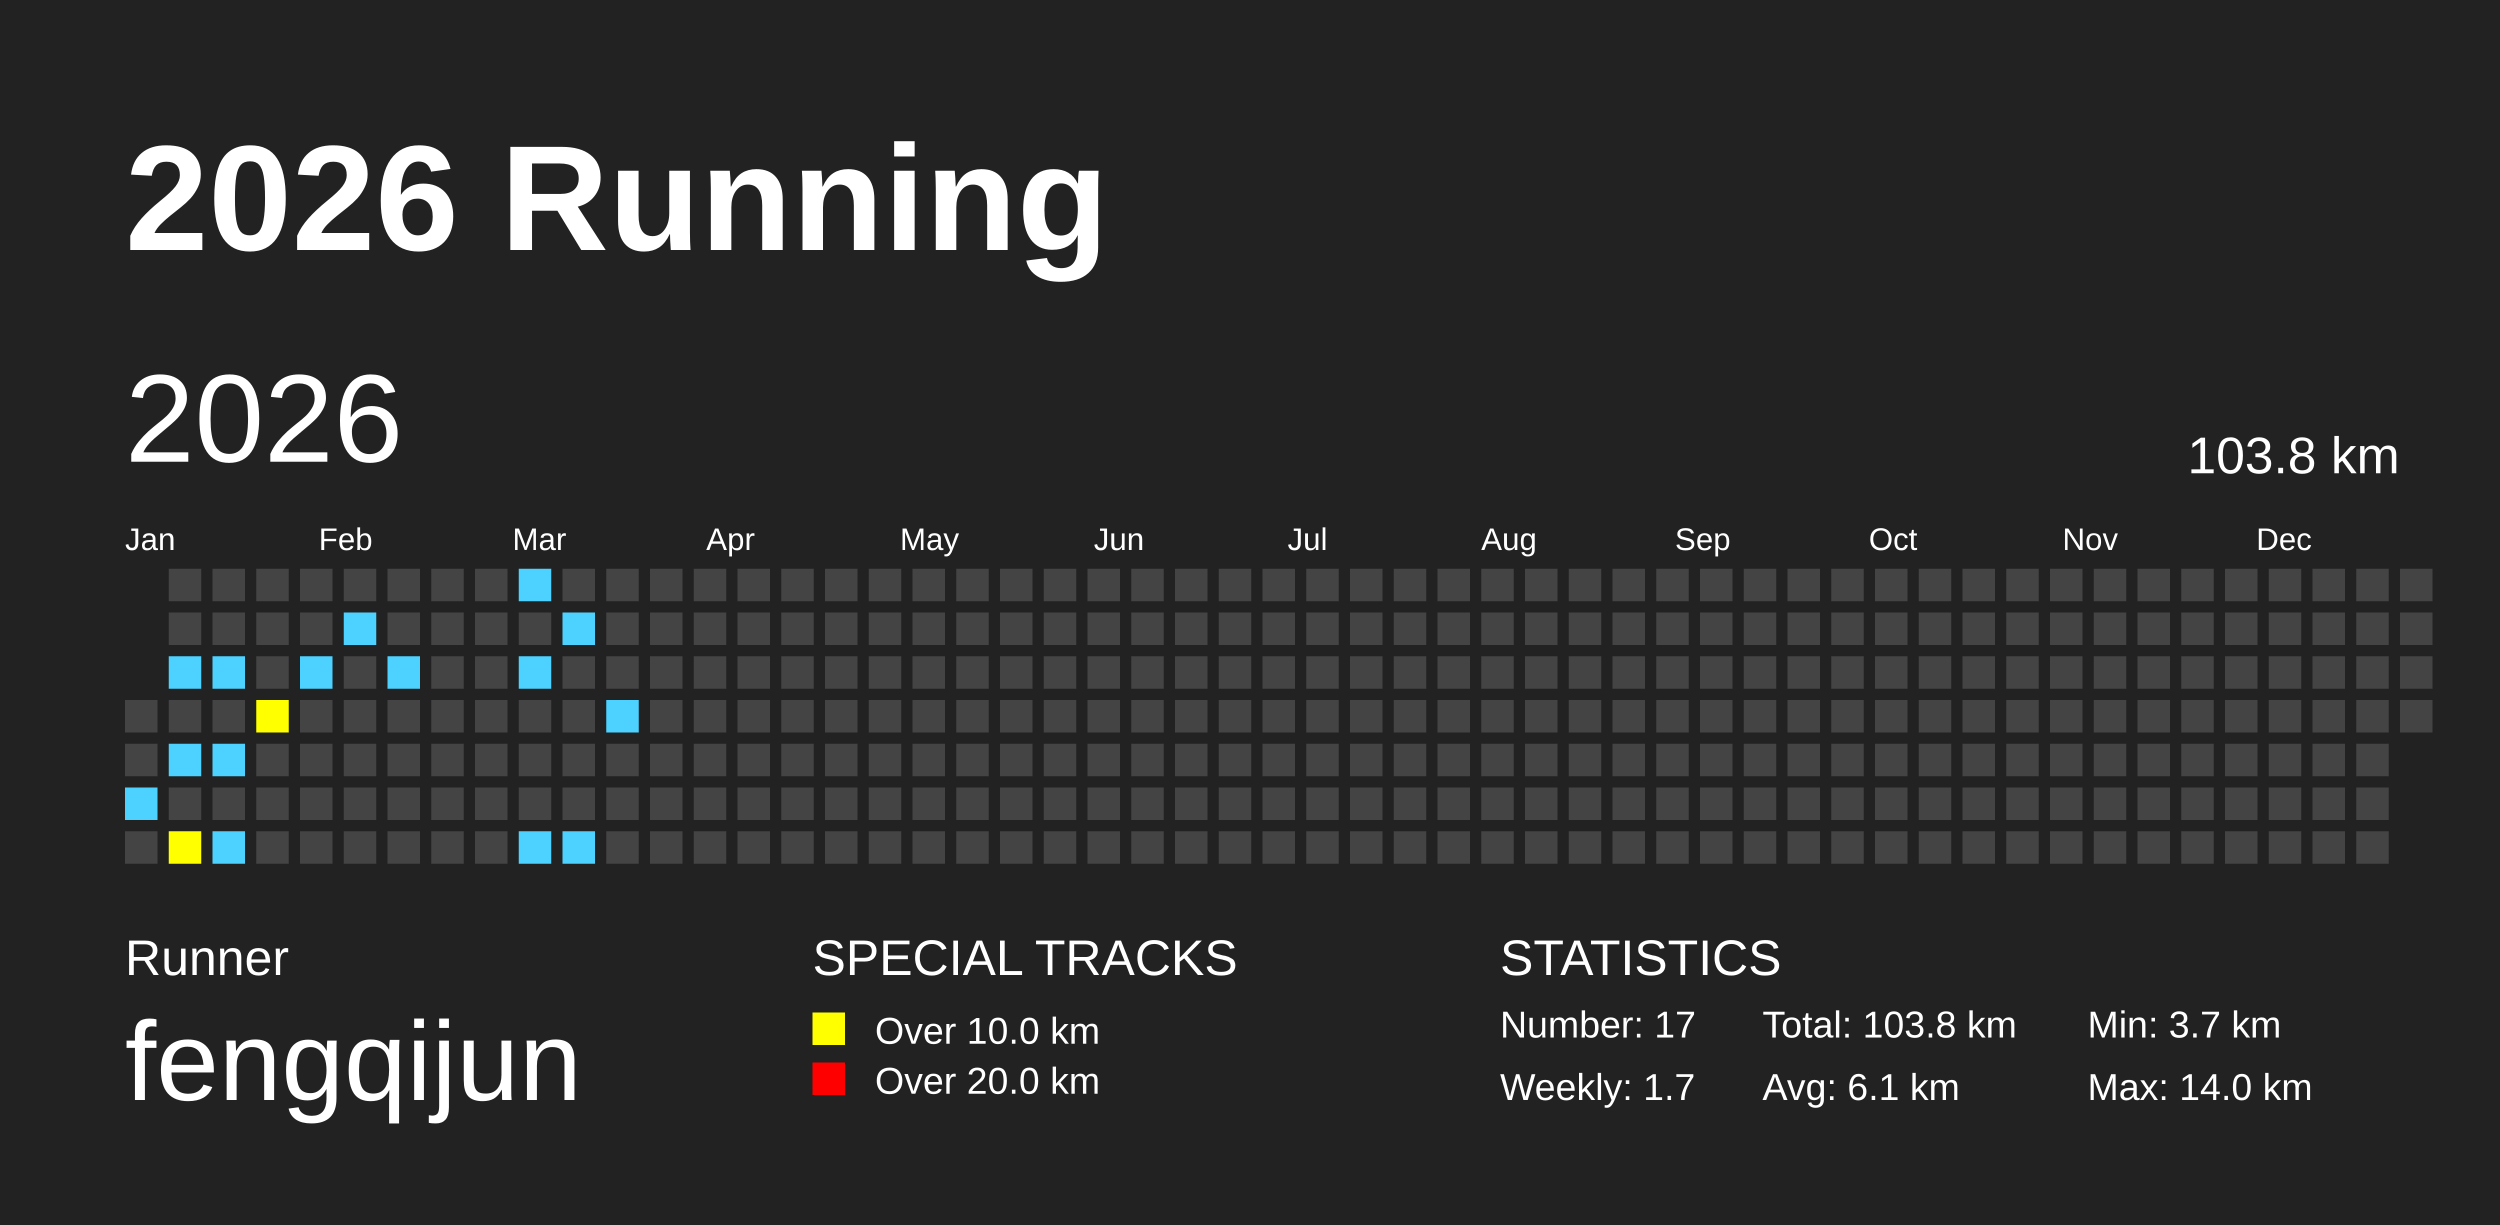
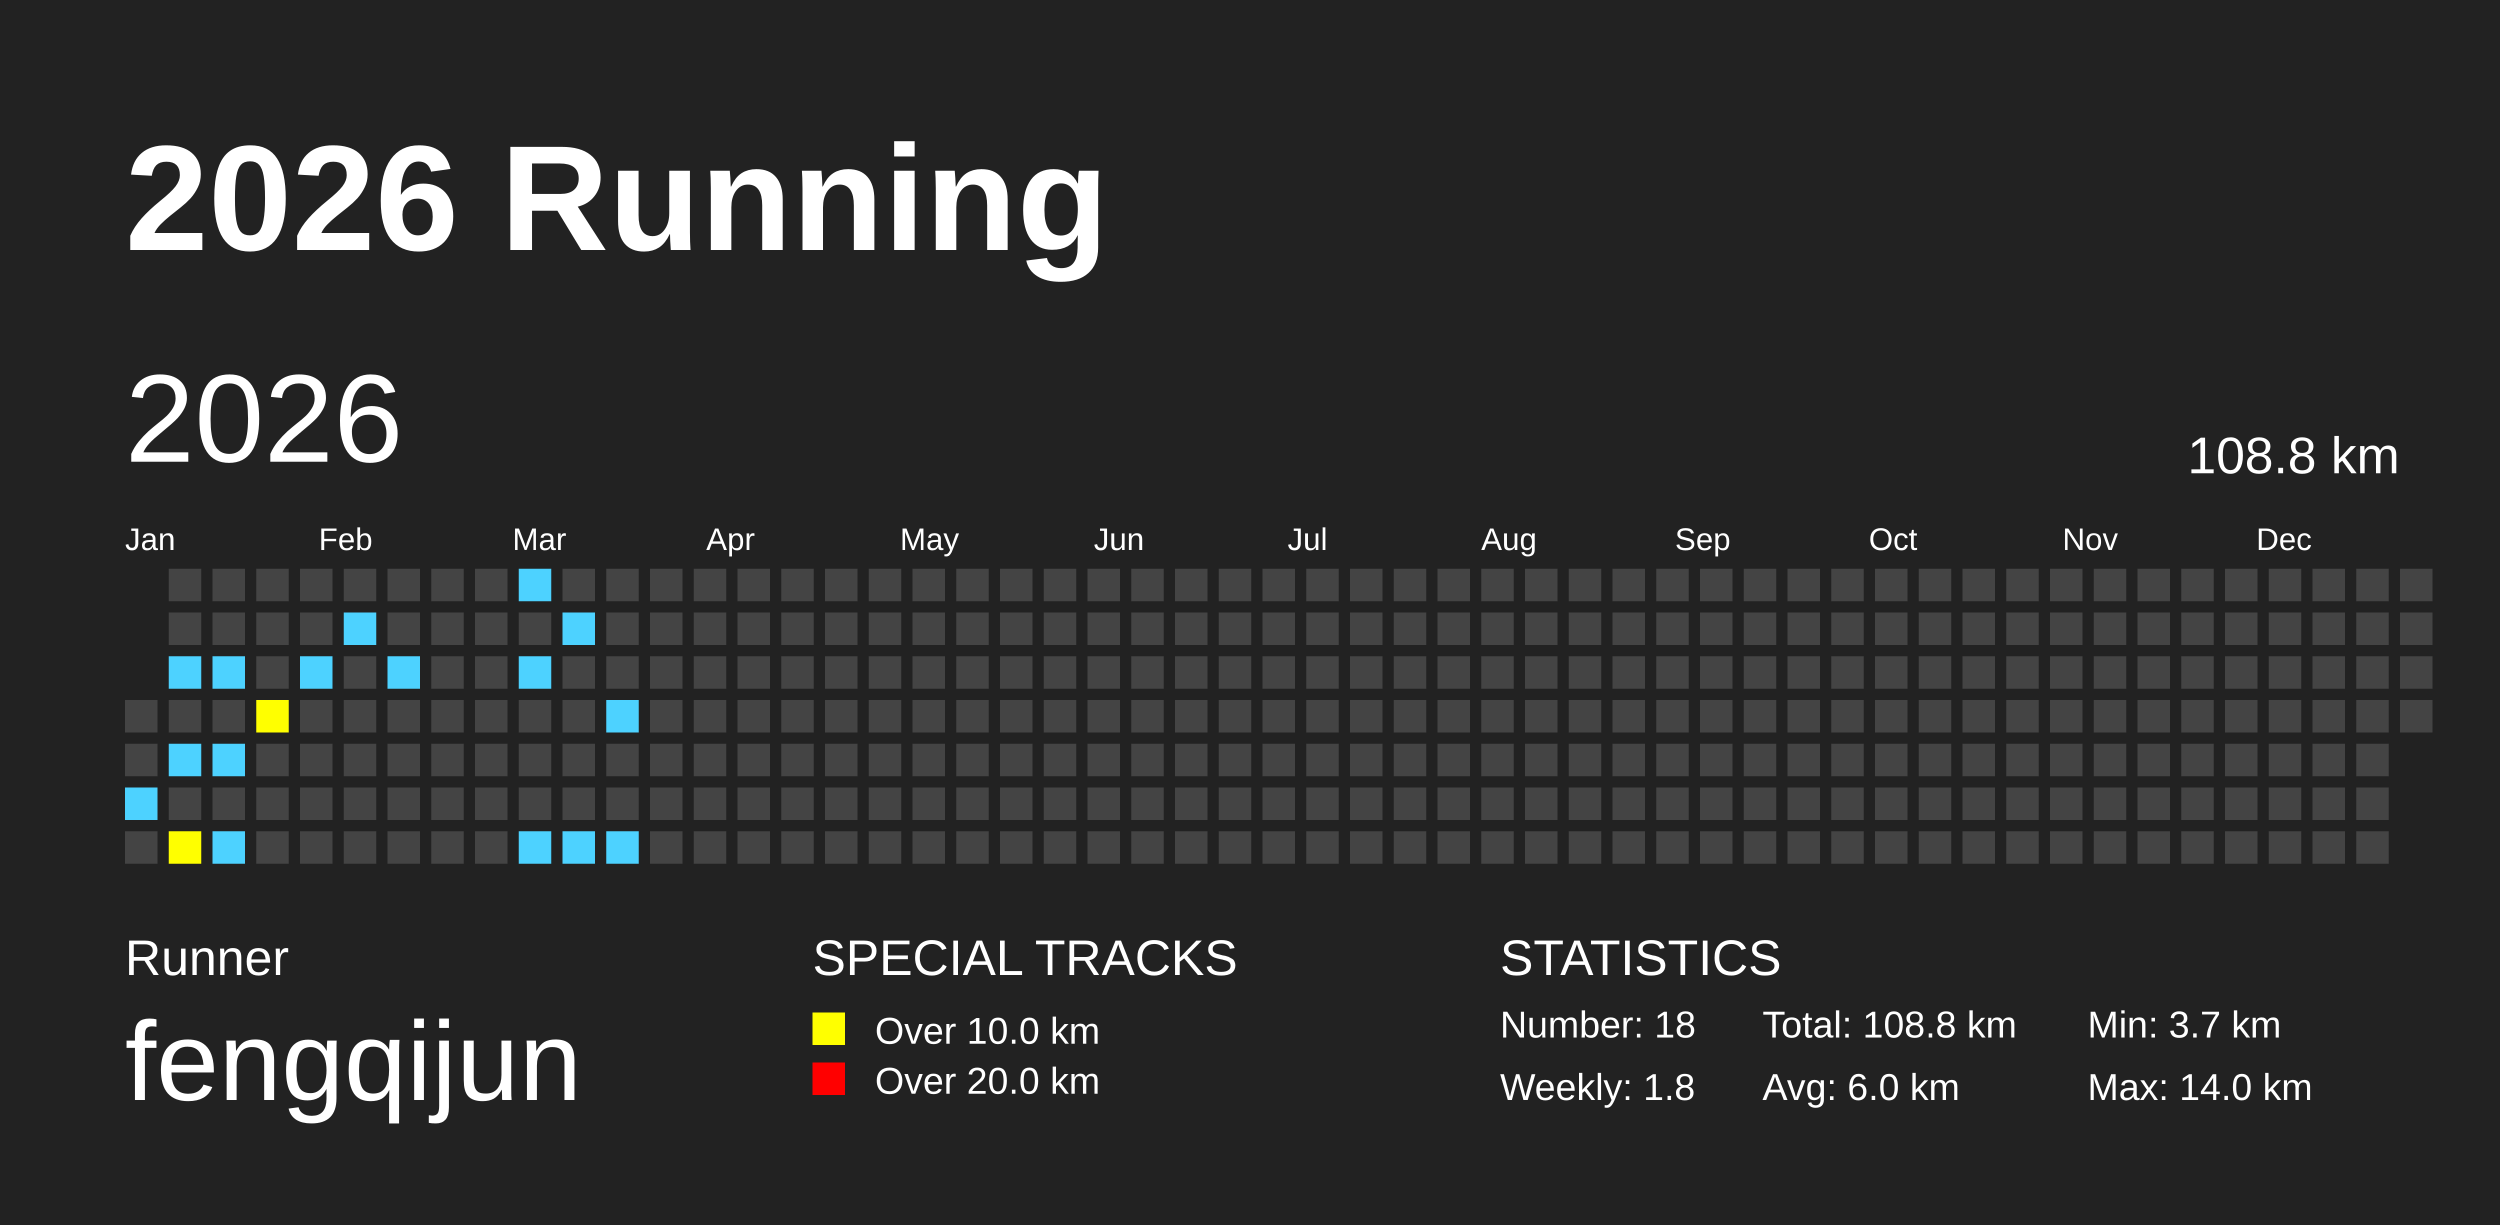
<svg xmlns="http://www.w3.org/2000/svg" baseProfile="full" height="98mm" version="1.1" viewBox="0,0,200,98" width="200mm">
  <defs />
  <rect fill="#222222" height="98" width="200" x="0" y="0" />
  <text fill="#FFFFFF" style="font-size:12px; font-family:Arial; font-weight:bold;" x="10" y="20">2026 Running</text>
  <text fill="#FFFFFF" style="font-size:4px; font-family:Arial" x="10" y="78">Runner</text>
  <text fill="#FFFFFF" style="font-size:9px; font-family:Arial" x="10" y="88">fengqijun</text>
  <text fill="#FFFFFF" style="font-size:4px; font-family:Arial" x="65" y="78">SPECIAL TRACKS</text>
  <rect fill="yellow" height="2.6" width="2.6" x="65" y="81" />
  <text fill="#FFFFFF" style="font-size:3px; font-family:Arial" x="70" y="83.5">Over 10.0 km</text>
  <rect fill="red" height="2.6" width="2.6" x="65" y="85" />
  <text fill="#FFFFFF" style="font-size:3px; font-family:Arial" x="70" y="87.5">Over 20.0 km</text>
  <text fill="#FFFFFF" style="font-size:4px; font-family:Arial" x="120" y="78">STATISTICS</text>
-   <text fill="#FFFFFF" style="font-size:3px; font-family:Arial" x="120" y="83">Number: 17</text>
-   <text fill="#FFFFFF" style="font-size:3px; font-family:Arial" x="120" y="88">Weekly: 1.7</text>
-   <text fill="#FFFFFF" style="font-size:3px; font-family:Arial" x="141" y="83">Total: 103.8 km</text>
-   <text fill="#FFFFFF" style="font-size:3px; font-family:Arial" x="141" y="88">Avg: 6.1 km</text>
+   <text fill="#FFFFFF" style="font-size:3px; font-family:Arial" x="120" y="83">Number: 18</text>
+   <text fill="#FFFFFF" style="font-size:3px; font-family:Arial" x="120" y="88">Weekly: 1.8</text>
+   <text fill="#FFFFFF" style="font-size:3px; font-family:Arial" x="141" y="83">Total: 108.8 km</text>
+   <text fill="#FFFFFF" style="font-size:3px; font-family:Arial" x="141" y="88">Avg: 6.0 km</text>
  <text fill="#FFFFFF" style="font-size:3px; font-family:Arial" x="167" y="83">Min: 3.7 km</text>
  <text fill="#FFFFFF" style="font-size:3px; font-family:Arial" x="167" y="88">Max: 14.0 km</text>
  <text dominant-baseline="hanging" fill="#FFFFFF" style="font-size:10.0px; font-family:Arial;" x="10" y="30">2026</text>
-   <text dominant-baseline="hanging" fill="#FFFFFF" style="font-size:4.125px; font-family:Arial;" x="175" y="35">103.8 km</text>
+   <text dominant-baseline="hanging" fill="#FFFFFF" style="font-size:4.125px; font-family:Arial;" x="175" y="35">108.8 km</text>
  <text fill="#FFFFFF" style="font-size:2.5px; font-family:Arial" x="10.0" y="44">Jan</text>
  <text fill="#FFFFFF" style="font-size:2.5px; font-family:Arial" x="25.5" y="44">Feb</text>
  <text fill="#FFFFFF" style="font-size:2.5px; font-family:Arial" x="41.0" y="44">Mar</text>
  <text fill="#FFFFFF" style="font-size:2.5px; font-family:Arial" x="56.5" y="44">Apr</text>
  <text fill="#FFFFFF" style="font-size:2.5px; font-family:Arial" x="72.0" y="44">May</text>
  <text fill="#FFFFFF" style="font-size:2.5px; font-family:Arial" x="87.5" y="44">Jun</text>
  <text fill="#FFFFFF" style="font-size:2.5px; font-family:Arial" x="103.0" y="44">Jul</text>
  <text fill="#FFFFFF" style="font-size:2.5px; font-family:Arial" x="118.5" y="44">Aug</text>
  <text fill="#FFFFFF" style="font-size:2.5px; font-family:Arial" x="134.0" y="44">Sep</text>
  <text fill="#FFFFFF" style="font-size:2.5px; font-family:Arial" x="149.5" y="44">Oct</text>
  <text fill="#FFFFFF" style="font-size:2.5px; font-family:Arial" x="165.0" y="44">Nov</text>
  <text fill="#FFFFFF" style="font-size:2.5px; font-family:Arial" x="180.5" y="44">Dec</text>
  <rect fill="#444444" height="2.6" width="2.6" x="10.0" y="56.0" />
  <rect fill="#444444" height="2.6" width="2.6" x="10.0" y="59.5" />
  <rect fill="#4DD2FF" height="2.6" width="2.6" x="10.0" y="63.0" />
  <rect fill="#444444" height="2.6" width="2.6" x="10.0" y="66.5" />
  <rect fill="#444444" height="2.6" width="2.6" x="13.5" y="45.5" />
  <rect fill="#444444" height="2.6" width="2.6" x="13.5" y="49.0" />
  <rect fill="#4DD2FF" height="2.6" width="2.6" x="13.5" y="52.5" />
  <rect fill="#444444" height="2.6" width="2.6" x="13.5" y="56.0" />
  <rect fill="#4DD2FF" height="2.6" width="2.6" x="13.5" y="59.5" />
  <rect fill="#444444" height="2.6" width="2.6" x="13.5" y="63.0" />
  <rect fill="yellow" height="2.6" width="2.6" x="13.5" y="66.5" />
  <rect fill="#444444" height="2.6" width="2.6" x="17.0" y="45.5" />
  <rect fill="#444444" height="2.6" width="2.6" x="17.0" y="49.0" />
  <rect fill="#4DD2FF" height="2.6" width="2.6" x="17.0" y="52.5" />
  <rect fill="#444444" height="2.6" width="2.6" x="17.0" y="56.0" />
  <rect fill="#4DD2FF" height="2.6" width="2.6" x="17.0" y="59.5" />
  <rect fill="#444444" height="2.6" width="2.6" x="17.0" y="63.0" />
  <rect fill="#4DD2FF" height="2.6" width="2.6" x="17.0" y="66.5" />
  <rect fill="#444444" height="2.6" width="2.6" x="20.5" y="45.5" />
  <rect fill="#444444" height="2.6" width="2.6" x="20.5" y="49.0" />
  <rect fill="#444444" height="2.6" width="2.6" x="20.5" y="52.5" />
  <rect fill="yellow" height="2.6" width="2.6" x="20.5" y="56.0" />
  <rect fill="#444444" height="2.6" width="2.6" x="20.5" y="59.5" />
  <rect fill="#444444" height="2.6" width="2.6" x="20.5" y="63.0" />
  <rect fill="#444444" height="2.6" width="2.6" x="20.5" y="66.5" />
  <rect fill="#444444" height="2.6" width="2.6" x="24.0" y="45.5" />
  <rect fill="#444444" height="2.6" width="2.6" x="24.0" y="49.0" />
  <rect fill="#4DD2FF" height="2.6" width="2.6" x="24.0" y="52.5" />
  <rect fill="#444444" height="2.6" width="2.6" x="24.0" y="56.0" />
  <rect fill="#444444" height="2.6" width="2.6" x="24.0" y="59.5" />
  <rect fill="#444444" height="2.6" width="2.6" x="24.0" y="63.0" />
  <rect fill="#444444" height="2.6" width="2.6" x="24.0" y="66.5" />
  <rect fill="#444444" height="2.6" width="2.6" x="27.5" y="45.5" />
  <rect fill="#4DD2FF" height="2.6" width="2.6" x="27.5" y="49.0" />
  <rect fill="#444444" height="2.6" width="2.6" x="27.5" y="52.5" />
  <rect fill="#444444" height="2.6" width="2.6" x="27.5" y="56.0" />
  <rect fill="#444444" height="2.6" width="2.6" x="27.5" y="59.5" />
  <rect fill="#444444" height="2.6" width="2.6" x="27.5" y="63.0" />
  <rect fill="#444444" height="2.6" width="2.6" x="27.5" y="66.5" />
  <rect fill="#444444" height="2.6" width="2.6" x="31.0" y="45.5" />
  <rect fill="#444444" height="2.6" width="2.6" x="31.0" y="49.0" />
  <rect fill="#4DD2FF" height="2.6" width="2.6" x="31.0" y="52.5" />
  <rect fill="#444444" height="2.6" width="2.6" x="31.0" y="56.0" />
  <rect fill="#444444" height="2.6" width="2.6" x="31.0" y="59.5" />
  <rect fill="#444444" height="2.6" width="2.6" x="31.0" y="63.0" />
  <rect fill="#444444" height="2.6" width="2.6" x="31.0" y="66.5" />
  <rect fill="#444444" height="2.6" width="2.6" x="34.5" y="45.5" />
  <rect fill="#444444" height="2.6" width="2.6" x="34.5" y="49.0" />
  <rect fill="#444444" height="2.6" width="2.6" x="34.5" y="52.5" />
  <rect fill="#444444" height="2.6" width="2.6" x="34.5" y="56.0" />
  <rect fill="#444444" height="2.6" width="2.6" x="34.5" y="59.5" />
  <rect fill="#444444" height="2.6" width="2.6" x="34.5" y="63.0" />
  <rect fill="#444444" height="2.6" width="2.6" x="34.5" y="66.5" />
  <rect fill="#444444" height="2.6" width="2.6" x="38.0" y="45.5" />
  <rect fill="#444444" height="2.6" width="2.6" x="38.0" y="49.0" />
  <rect fill="#444444" height="2.6" width="2.6" x="38.0" y="52.5" />
  <rect fill="#444444" height="2.6" width="2.6" x="38.0" y="56.0" />
  <rect fill="#444444" height="2.6" width="2.6" x="38.0" y="59.5" />
  <rect fill="#444444" height="2.6" width="2.6" x="38.0" y="63.0" />
  <rect fill="#444444" height="2.6" width="2.6" x="38.0" y="66.5" />
  <rect fill="#4DD2FF" height="2.6" width="2.6" x="41.5" y="45.5" />
  <rect fill="#444444" height="2.6" width="2.6" x="41.5" y="49.0" />
  <rect fill="#4DD2FF" height="2.6" width="2.6" x="41.5" y="52.5" />
  <rect fill="#444444" height="2.6" width="2.6" x="41.5" y="56.0" />
  <rect fill="#444444" height="2.6" width="2.6" x="41.5" y="59.5" />
  <rect fill="#444444" height="2.6" width="2.6" x="41.5" y="63.0" />
  <rect fill="#4DD2FF" height="2.6" width="2.6" x="41.5" y="66.5" />
  <rect fill="#444444" height="2.6" width="2.6" x="45.0" y="45.5" />
  <rect fill="#4DD2FF" height="2.6" width="2.6" x="45.0" y="49.0" />
  <rect fill="#444444" height="2.6" width="2.6" x="45.0" y="52.5" />
  <rect fill="#444444" height="2.6" width="2.6" x="45.0" y="56.0" />
  <rect fill="#444444" height="2.6" width="2.6" x="45.0" y="59.5" />
  <rect fill="#444444" height="2.6" width="2.6" x="45.0" y="63.0" />
  <rect fill="#4DD2FF" height="2.6" width="2.6" x="45.0" y="66.5" />
  <rect fill="#444444" height="2.6" width="2.6" x="48.5" y="45.5" />
  <rect fill="#444444" height="2.6" width="2.6" x="48.5" y="49.0" />
  <rect fill="#444444" height="2.6" width="2.6" x="48.5" y="52.5" />
  <rect fill="#4DD2FF" height="2.6" width="2.6" x="48.5" y="56.0" />
  <rect fill="#444444" height="2.6" width="2.6" x="48.5" y="59.5" />
  <rect fill="#444444" height="2.6" width="2.6" x="48.5" y="63.0" />
-   <rect fill="#444444" height="2.6" width="2.6" x="48.5" y="66.5" />
+   <rect fill="#4DD2FF" height="2.6" width="2.6" x="48.5" y="66.5" />
  <rect fill="#444444" height="2.6" width="2.6" x="52.0" y="45.5" />
  <rect fill="#444444" height="2.6" width="2.6" x="52.0" y="49.0" />
  <rect fill="#444444" height="2.6" width="2.6" x="52.0" y="52.5" />
  <rect fill="#444444" height="2.6" width="2.6" x="52.0" y="56.0" />
  <rect fill="#444444" height="2.6" width="2.6" x="52.0" y="59.5" />
  <rect fill="#444444" height="2.6" width="2.6" x="52.0" y="63.0" />
  <rect fill="#444444" height="2.6" width="2.6" x="52.0" y="66.5" />
  <rect fill="#444444" height="2.6" width="2.6" x="55.5" y="45.5" />
  <rect fill="#444444" height="2.6" width="2.6" x="55.5" y="49.0" />
  <rect fill="#444444" height="2.6" width="2.6" x="55.5" y="52.5" />
  <rect fill="#444444" height="2.6" width="2.6" x="55.5" y="56.0" />
  <rect fill="#444444" height="2.6" width="2.6" x="55.5" y="59.5" />
  <rect fill="#444444" height="2.6" width="2.6" x="55.5" y="63.0" />
  <rect fill="#444444" height="2.6" width="2.6" x="55.5" y="66.5" />
  <rect fill="#444444" height="2.6" width="2.6" x="59.0" y="45.5" />
  <rect fill="#444444" height="2.6" width="2.6" x="59.0" y="49.0" />
  <rect fill="#444444" height="2.6" width="2.6" x="59.0" y="52.5" />
  <rect fill="#444444" height="2.6" width="2.6" x="59.0" y="56.0" />
  <rect fill="#444444" height="2.6" width="2.6" x="59.0" y="59.5" />
  <rect fill="#444444" height="2.6" width="2.6" x="59.0" y="63.0" />
  <rect fill="#444444" height="2.6" width="2.6" x="59.0" y="66.5" />
  <rect fill="#444444" height="2.6" width="2.6" x="62.5" y="45.5" />
  <rect fill="#444444" height="2.6" width="2.6" x="62.5" y="49.0" />
  <rect fill="#444444" height="2.6" width="2.6" x="62.5" y="52.5" />
  <rect fill="#444444" height="2.6" width="2.6" x="62.5" y="56.0" />
  <rect fill="#444444" height="2.6" width="2.6" x="62.5" y="59.5" />
  <rect fill="#444444" height="2.6" width="2.6" x="62.5" y="63.0" />
  <rect fill="#444444" height="2.6" width="2.6" x="62.5" y="66.5" />
  <rect fill="#444444" height="2.6" width="2.6" x="66.0" y="45.5" />
  <rect fill="#444444" height="2.6" width="2.6" x="66.0" y="49.0" />
  <rect fill="#444444" height="2.6" width="2.6" x="66.0" y="52.5" />
  <rect fill="#444444" height="2.6" width="2.6" x="66.0" y="56.0" />
  <rect fill="#444444" height="2.6" width="2.6" x="66.0" y="59.5" />
  <rect fill="#444444" height="2.6" width="2.6" x="66.0" y="63.0" />
  <rect fill="#444444" height="2.6" width="2.6" x="66.0" y="66.5" />
  <rect fill="#444444" height="2.6" width="2.6" x="69.5" y="45.5" />
  <rect fill="#444444" height="2.6" width="2.6" x="69.5" y="49.0" />
  <rect fill="#444444" height="2.6" width="2.6" x="69.5" y="52.5" />
  <rect fill="#444444" height="2.6" width="2.6" x="69.5" y="56.0" />
  <rect fill="#444444" height="2.6" width="2.6" x="69.5" y="59.5" />
  <rect fill="#444444" height="2.6" width="2.6" x="69.5" y="63.0" />
  <rect fill="#444444" height="2.6" width="2.6" x="69.5" y="66.5" />
  <rect fill="#444444" height="2.6" width="2.6" x="73.0" y="45.5" />
  <rect fill="#444444" height="2.6" width="2.6" x="73.0" y="49.0" />
  <rect fill="#444444" height="2.6" width="2.6" x="73.0" y="52.5" />
  <rect fill="#444444" height="2.6" width="2.6" x="73.0" y="56.0" />
  <rect fill="#444444" height="2.6" width="2.6" x="73.0" y="59.5" />
  <rect fill="#444444" height="2.6" width="2.6" x="73.0" y="63.0" />
  <rect fill="#444444" height="2.6" width="2.6" x="73.0" y="66.5" />
  <rect fill="#444444" height="2.6" width="2.6" x="76.5" y="45.5" />
  <rect fill="#444444" height="2.6" width="2.6" x="76.5" y="49.0" />
  <rect fill="#444444" height="2.6" width="2.6" x="76.5" y="52.5" />
  <rect fill="#444444" height="2.6" width="2.6" x="76.5" y="56.0" />
  <rect fill="#444444" height="2.6" width="2.6" x="76.5" y="59.5" />
  <rect fill="#444444" height="2.6" width="2.6" x="76.5" y="63.0" />
  <rect fill="#444444" height="2.6" width="2.6" x="76.5" y="66.5" />
  <rect fill="#444444" height="2.6" width="2.6" x="80.0" y="45.5" />
  <rect fill="#444444" height="2.6" width="2.6" x="80.0" y="49.0" />
  <rect fill="#444444" height="2.6" width="2.6" x="80.0" y="52.5" />
  <rect fill="#444444" height="2.6" width="2.6" x="80.0" y="56.0" />
  <rect fill="#444444" height="2.6" width="2.6" x="80.0" y="59.5" />
  <rect fill="#444444" height="2.6" width="2.6" x="80.0" y="63.0" />
  <rect fill="#444444" height="2.6" width="2.6" x="80.0" y="66.5" />
  <rect fill="#444444" height="2.6" width="2.6" x="83.5" y="45.5" />
  <rect fill="#444444" height="2.6" width="2.6" x="83.5" y="49.0" />
  <rect fill="#444444" height="2.6" width="2.6" x="83.5" y="52.5" />
  <rect fill="#444444" height="2.6" width="2.6" x="83.5" y="56.0" />
  <rect fill="#444444" height="2.6" width="2.6" x="83.5" y="59.5" />
  <rect fill="#444444" height="2.6" width="2.6" x="83.5" y="63.0" />
  <rect fill="#444444" height="2.6" width="2.6" x="83.5" y="66.5" />
  <rect fill="#444444" height="2.6" width="2.6" x="87.0" y="45.5" />
  <rect fill="#444444" height="2.6" width="2.6" x="87.0" y="49.0" />
  <rect fill="#444444" height="2.6" width="2.6" x="87.0" y="52.5" />
  <rect fill="#444444" height="2.6" width="2.6" x="87.0" y="56.0" />
  <rect fill="#444444" height="2.6" width="2.6" x="87.0" y="59.5" />
  <rect fill="#444444" height="2.6" width="2.6" x="87.0" y="63.0" />
  <rect fill="#444444" height="2.6" width="2.6" x="87.0" y="66.5" />
  <rect fill="#444444" height="2.6" width="2.6" x="90.5" y="45.5" />
  <rect fill="#444444" height="2.6" width="2.6" x="90.5" y="49.0" />
  <rect fill="#444444" height="2.6" width="2.6" x="90.5" y="52.5" />
  <rect fill="#444444" height="2.6" width="2.6" x="90.5" y="56.0" />
  <rect fill="#444444" height="2.6" width="2.6" x="90.5" y="59.5" />
  <rect fill="#444444" height="2.6" width="2.6" x="90.5" y="63.0" />
  <rect fill="#444444" height="2.6" width="2.6" x="90.5" y="66.5" />
  <rect fill="#444444" height="2.6" width="2.6" x="94.0" y="45.5" />
  <rect fill="#444444" height="2.6" width="2.6" x="94.0" y="49.0" />
  <rect fill="#444444" height="2.6" width="2.6" x="94.0" y="52.5" />
  <rect fill="#444444" height="2.6" width="2.6" x="94.0" y="56.0" />
  <rect fill="#444444" height="2.6" width="2.6" x="94.0" y="59.5" />
  <rect fill="#444444" height="2.6" width="2.6" x="94.0" y="63.0" />
  <rect fill="#444444" height="2.6" width="2.6" x="94.0" y="66.5" />
  <rect fill="#444444" height="2.6" width="2.6" x="97.5" y="45.5" />
  <rect fill="#444444" height="2.6" width="2.6" x="97.5" y="49.0" />
  <rect fill="#444444" height="2.6" width="2.6" x="97.5" y="52.5" />
  <rect fill="#444444" height="2.6" width="2.6" x="97.5" y="56.0" />
  <rect fill="#444444" height="2.6" width="2.6" x="97.5" y="59.5" />
  <rect fill="#444444" height="2.6" width="2.6" x="97.5" y="63.0" />
  <rect fill="#444444" height="2.6" width="2.6" x="97.5" y="66.5" />
  <rect fill="#444444" height="2.6" width="2.6" x="101.0" y="45.5" />
  <rect fill="#444444" height="2.6" width="2.6" x="101.0" y="49.0" />
  <rect fill="#444444" height="2.6" width="2.6" x="101.0" y="52.5" />
  <rect fill="#444444" height="2.6" width="2.6" x="101.0" y="56.0" />
  <rect fill="#444444" height="2.6" width="2.6" x="101.0" y="59.5" />
  <rect fill="#444444" height="2.6" width="2.6" x="101.0" y="63.0" />
  <rect fill="#444444" height="2.6" width="2.6" x="101.0" y="66.5" />
  <rect fill="#444444" height="2.6" width="2.6" x="104.5" y="45.5" />
  <rect fill="#444444" height="2.6" width="2.6" x="104.5" y="49.0" />
  <rect fill="#444444" height="2.6" width="2.6" x="104.5" y="52.5" />
  <rect fill="#444444" height="2.6" width="2.6" x="104.5" y="56.0" />
  <rect fill="#444444" height="2.6" width="2.6" x="104.5" y="59.5" />
  <rect fill="#444444" height="2.6" width="2.6" x="104.5" y="63.0" />
  <rect fill="#444444" height="2.6" width="2.6" x="104.5" y="66.5" />
  <rect fill="#444444" height="2.6" width="2.6" x="108.0" y="45.5" />
  <rect fill="#444444" height="2.6" width="2.6" x="108.0" y="49.0" />
  <rect fill="#444444" height="2.6" width="2.6" x="108.0" y="52.5" />
  <rect fill="#444444" height="2.6" width="2.6" x="108.0" y="56.0" />
  <rect fill="#444444" height="2.6" width="2.6" x="108.0" y="59.5" />
  <rect fill="#444444" height="2.6" width="2.6" x="108.0" y="63.0" />
  <rect fill="#444444" height="2.6" width="2.6" x="108.0" y="66.5" />
  <rect fill="#444444" height="2.6" width="2.6" x="111.5" y="45.5" />
  <rect fill="#444444" height="2.6" width="2.6" x="111.5" y="49.0" />
  <rect fill="#444444" height="2.6" width="2.6" x="111.5" y="52.5" />
  <rect fill="#444444" height="2.6" width="2.6" x="111.5" y="56.0" />
  <rect fill="#444444" height="2.6" width="2.6" x="111.5" y="59.5" />
  <rect fill="#444444" height="2.6" width="2.6" x="111.5" y="63.0" />
  <rect fill="#444444" height="2.6" width="2.6" x="111.5" y="66.5" />
  <rect fill="#444444" height="2.6" width="2.6" x="115.0" y="45.5" />
  <rect fill="#444444" height="2.6" width="2.6" x="115.0" y="49.0" />
  <rect fill="#444444" height="2.6" width="2.6" x="115.0" y="52.5" />
  <rect fill="#444444" height="2.6" width="2.6" x="115.0" y="56.0" />
  <rect fill="#444444" height="2.6" width="2.6" x="115.0" y="59.5" />
  <rect fill="#444444" height="2.6" width="2.6" x="115.0" y="63.0" />
  <rect fill="#444444" height="2.6" width="2.6" x="115.0" y="66.5" />
  <rect fill="#444444" height="2.6" width="2.6" x="118.5" y="45.5" />
  <rect fill="#444444" height="2.6" width="2.6" x="118.5" y="49.0" />
  <rect fill="#444444" height="2.6" width="2.6" x="118.5" y="52.5" />
  <rect fill="#444444" height="2.6" width="2.6" x="118.5" y="56.0" />
  <rect fill="#444444" height="2.6" width="2.6" x="118.5" y="59.5" />
  <rect fill="#444444" height="2.6" width="2.6" x="118.5" y="63.0" />
  <rect fill="#444444" height="2.6" width="2.6" x="118.5" y="66.5" />
  <rect fill="#444444" height="2.6" width="2.6" x="122.0" y="45.5" />
  <rect fill="#444444" height="2.6" width="2.6" x="122.0" y="49.0" />
  <rect fill="#444444" height="2.6" width="2.6" x="122.0" y="52.5" />
  <rect fill="#444444" height="2.6" width="2.6" x="122.0" y="56.0" />
  <rect fill="#444444" height="2.6" width="2.6" x="122.0" y="59.5" />
  <rect fill="#444444" height="2.6" width="2.6" x="122.0" y="63.0" />
  <rect fill="#444444" height="2.6" width="2.6" x="122.0" y="66.5" />
  <rect fill="#444444" height="2.6" width="2.6" x="125.5" y="45.5" />
  <rect fill="#444444" height="2.6" width="2.6" x="125.5" y="49.0" />
  <rect fill="#444444" height="2.6" width="2.6" x="125.5" y="52.5" />
  <rect fill="#444444" height="2.6" width="2.6" x="125.5" y="56.0" />
  <rect fill="#444444" height="2.6" width="2.6" x="125.5" y="59.5" />
  <rect fill="#444444" height="2.6" width="2.6" x="125.5" y="63.0" />
  <rect fill="#444444" height="2.6" width="2.6" x="125.5" y="66.5" />
  <rect fill="#444444" height="2.6" width="2.6" x="129.0" y="45.5" />
  <rect fill="#444444" height="2.6" width="2.6" x="129.0" y="49.0" />
  <rect fill="#444444" height="2.6" width="2.6" x="129.0" y="52.5" />
  <rect fill="#444444" height="2.6" width="2.6" x="129.0" y="56.0" />
  <rect fill="#444444" height="2.6" width="2.6" x="129.0" y="59.5" />
  <rect fill="#444444" height="2.6" width="2.6" x="129.0" y="63.0" />
  <rect fill="#444444" height="2.6" width="2.6" x="129.0" y="66.5" />
  <rect fill="#444444" height="2.6" width="2.6" x="132.5" y="45.5" />
  <rect fill="#444444" height="2.6" width="2.6" x="132.5" y="49.0" />
  <rect fill="#444444" height="2.6" width="2.6" x="132.5" y="52.5" />
  <rect fill="#444444" height="2.6" width="2.6" x="132.5" y="56.0" />
  <rect fill="#444444" height="2.6" width="2.6" x="132.5" y="59.5" />
  <rect fill="#444444" height="2.6" width="2.6" x="132.5" y="63.0" />
  <rect fill="#444444" height="2.6" width="2.6" x="132.5" y="66.5" />
  <rect fill="#444444" height="2.6" width="2.6" x="136.0" y="45.5" />
  <rect fill="#444444" height="2.6" width="2.6" x="136.0" y="49.0" />
  <rect fill="#444444" height="2.6" width="2.6" x="136.0" y="52.5" />
  <rect fill="#444444" height="2.6" width="2.6" x="136.0" y="56.0" />
  <rect fill="#444444" height="2.6" width="2.6" x="136.0" y="59.5" />
  <rect fill="#444444" height="2.6" width="2.6" x="136.0" y="63.0" />
  <rect fill="#444444" height="2.6" width="2.6" x="136.0" y="66.5" />
  <rect fill="#444444" height="2.6" width="2.6" x="139.5" y="45.5" />
  <rect fill="#444444" height="2.6" width="2.6" x="139.5" y="49.0" />
  <rect fill="#444444" height="2.6" width="2.6" x="139.5" y="52.5" />
  <rect fill="#444444" height="2.6" width="2.6" x="139.5" y="56.0" />
  <rect fill="#444444" height="2.6" width="2.6" x="139.5" y="59.5" />
  <rect fill="#444444" height="2.6" width="2.6" x="139.5" y="63.0" />
  <rect fill="#444444" height="2.6" width="2.6" x="139.5" y="66.5" />
  <rect fill="#444444" height="2.6" width="2.6" x="143.0" y="45.5" />
  <rect fill="#444444" height="2.6" width="2.6" x="143.0" y="49.0" />
  <rect fill="#444444" height="2.6" width="2.6" x="143.0" y="52.5" />
  <rect fill="#444444" height="2.6" width="2.6" x="143.0" y="56.0" />
  <rect fill="#444444" height="2.6" width="2.6" x="143.0" y="59.5" />
  <rect fill="#444444" height="2.6" width="2.6" x="143.0" y="63.0" />
  <rect fill="#444444" height="2.6" width="2.6" x="143.0" y="66.5" />
  <rect fill="#444444" height="2.6" width="2.6" x="146.5" y="45.5" />
  <rect fill="#444444" height="2.6" width="2.6" x="146.5" y="49.0" />
  <rect fill="#444444" height="2.6" width="2.6" x="146.5" y="52.5" />
  <rect fill="#444444" height="2.6" width="2.6" x="146.5" y="56.0" />
  <rect fill="#444444" height="2.6" width="2.6" x="146.5" y="59.5" />
  <rect fill="#444444" height="2.6" width="2.6" x="146.5" y="63.0" />
  <rect fill="#444444" height="2.6" width="2.6" x="146.5" y="66.5" />
  <rect fill="#444444" height="2.6" width="2.6" x="150.0" y="45.5" />
  <rect fill="#444444" height="2.6" width="2.6" x="150.0" y="49.0" />
  <rect fill="#444444" height="2.6" width="2.6" x="150.0" y="52.5" />
  <rect fill="#444444" height="2.6" width="2.6" x="150.0" y="56.0" />
  <rect fill="#444444" height="2.6" width="2.6" x="150.0" y="59.5" />
  <rect fill="#444444" height="2.6" width="2.6" x="150.0" y="63.0" />
  <rect fill="#444444" height="2.6" width="2.6" x="150.0" y="66.5" />
  <rect fill="#444444" height="2.6" width="2.6" x="153.5" y="45.5" />
  <rect fill="#444444" height="2.6" width="2.6" x="153.5" y="49.0" />
  <rect fill="#444444" height="2.6" width="2.6" x="153.5" y="52.5" />
  <rect fill="#444444" height="2.6" width="2.6" x="153.5" y="56.0" />
  <rect fill="#444444" height="2.6" width="2.6" x="153.5" y="59.5" />
  <rect fill="#444444" height="2.6" width="2.6" x="153.5" y="63.0" />
  <rect fill="#444444" height="2.6" width="2.6" x="153.5" y="66.5" />
  <rect fill="#444444" height="2.6" width="2.6" x="157.0" y="45.5" />
  <rect fill="#444444" height="2.6" width="2.6" x="157.0" y="49.0" />
  <rect fill="#444444" height="2.6" width="2.6" x="157.0" y="52.5" />
  <rect fill="#444444" height="2.6" width="2.6" x="157.0" y="56.0" />
  <rect fill="#444444" height="2.6" width="2.6" x="157.0" y="59.5" />
  <rect fill="#444444" height="2.6" width="2.6" x="157.0" y="63.0" />
  <rect fill="#444444" height="2.6" width="2.6" x="157.0" y="66.5" />
  <rect fill="#444444" height="2.6" width="2.6" x="160.5" y="45.5" />
  <rect fill="#444444" height="2.6" width="2.6" x="160.5" y="49.0" />
  <rect fill="#444444" height="2.6" width="2.6" x="160.5" y="52.5" />
  <rect fill="#444444" height="2.6" width="2.6" x="160.5" y="56.0" />
  <rect fill="#444444" height="2.6" width="2.6" x="160.5" y="59.5" />
  <rect fill="#444444" height="2.6" width="2.6" x="160.5" y="63.0" />
  <rect fill="#444444" height="2.6" width="2.6" x="160.5" y="66.5" />
  <rect fill="#444444" height="2.6" width="2.6" x="164.0" y="45.5" />
  <rect fill="#444444" height="2.6" width="2.6" x="164.0" y="49.0" />
  <rect fill="#444444" height="2.6" width="2.6" x="164.0" y="52.5" />
  <rect fill="#444444" height="2.6" width="2.6" x="164.0" y="56.0" />
  <rect fill="#444444" height="2.6" width="2.6" x="164.0" y="59.5" />
  <rect fill="#444444" height="2.6" width="2.6" x="164.0" y="63.0" />
  <rect fill="#444444" height="2.6" width="2.6" x="164.0" y="66.5" />
  <rect fill="#444444" height="2.6" width="2.6" x="167.5" y="45.5" />
  <rect fill="#444444" height="2.6" width="2.6" x="167.5" y="49.0" />
  <rect fill="#444444" height="2.6" width="2.6" x="167.5" y="52.5" />
  <rect fill="#444444" height="2.6" width="2.6" x="167.5" y="56.0" />
  <rect fill="#444444" height="2.6" width="2.6" x="167.5" y="59.5" />
  <rect fill="#444444" height="2.6" width="2.6" x="167.5" y="63.0" />
  <rect fill="#444444" height="2.6" width="2.6" x="167.5" y="66.5" />
  <rect fill="#444444" height="2.6" width="2.6" x="171.0" y="45.5" />
  <rect fill="#444444" height="2.6" width="2.6" x="171.0" y="49.0" />
  <rect fill="#444444" height="2.6" width="2.6" x="171.0" y="52.5" />
  <rect fill="#444444" height="2.6" width="2.6" x="171.0" y="56.0" />
  <rect fill="#444444" height="2.6" width="2.6" x="171.0" y="59.5" />
  <rect fill="#444444" height="2.6" width="2.6" x="171.0" y="63.0" />
  <rect fill="#444444" height="2.6" width="2.6" x="171.0" y="66.5" />
  <rect fill="#444444" height="2.6" width="2.6" x="174.5" y="45.5" />
  <rect fill="#444444" height="2.6" width="2.6" x="174.5" y="49.0" />
  <rect fill="#444444" height="2.6" width="2.6" x="174.5" y="52.5" />
  <rect fill="#444444" height="2.6" width="2.6" x="174.5" y="56.0" />
  <rect fill="#444444" height="2.6" width="2.6" x="174.5" y="59.5" />
  <rect fill="#444444" height="2.6" width="2.6" x="174.5" y="63.0" />
  <rect fill="#444444" height="2.6" width="2.6" x="174.5" y="66.5" />
  <rect fill="#444444" height="2.6" width="2.6" x="178.0" y="45.5" />
  <rect fill="#444444" height="2.6" width="2.6" x="178.0" y="49.0" />
  <rect fill="#444444" height="2.6" width="2.6" x="178.0" y="52.5" />
  <rect fill="#444444" height="2.6" width="2.6" x="178.0" y="56.0" />
  <rect fill="#444444" height="2.6" width="2.6" x="178.0" y="59.5" />
  <rect fill="#444444" height="2.6" width="2.6" x="178.0" y="63.0" />
  <rect fill="#444444" height="2.6" width="2.6" x="178.0" y="66.5" />
  <rect fill="#444444" height="2.6" width="2.6" x="181.5" y="45.5" />
  <rect fill="#444444" height="2.6" width="2.6" x="181.5" y="49.0" />
  <rect fill="#444444" height="2.6" width="2.6" x="181.5" y="52.5" />
  <rect fill="#444444" height="2.6" width="2.6" x="181.5" y="56.0" />
  <rect fill="#444444" height="2.6" width="2.6" x="181.5" y="59.5" />
  <rect fill="#444444" height="2.6" width="2.6" x="181.5" y="63.0" />
  <rect fill="#444444" height="2.6" width="2.6" x="181.5" y="66.5" />
  <rect fill="#444444" height="2.6" width="2.6" x="185.0" y="45.5" />
  <rect fill="#444444" height="2.6" width="2.6" x="185.0" y="49.0" />
  <rect fill="#444444" height="2.6" width="2.6" x="185.0" y="52.5" />
  <rect fill="#444444" height="2.6" width="2.6" x="185.0" y="56.0" />
  <rect fill="#444444" height="2.6" width="2.6" x="185.0" y="59.5" />
  <rect fill="#444444" height="2.6" width="2.6" x="185.0" y="63.0" />
  <rect fill="#444444" height="2.6" width="2.6" x="185.0" y="66.5" />
  <rect fill="#444444" height="2.6" width="2.6" x="188.5" y="45.5" />
  <rect fill="#444444" height="2.6" width="2.6" x="188.5" y="49.0" />
  <rect fill="#444444" height="2.6" width="2.6" x="188.5" y="52.5" />
  <rect fill="#444444" height="2.6" width="2.6" x="188.5" y="56.0" />
  <rect fill="#444444" height="2.6" width="2.6" x="188.5" y="59.5" />
  <rect fill="#444444" height="2.6" width="2.6" x="188.5" y="63.0" />
  <rect fill="#444444" height="2.6" width="2.6" x="188.5" y="66.5" />
  <rect fill="#444444" height="2.6" width="2.6" x="192.0" y="45.5" />
  <rect fill="#444444" height="2.6" width="2.6" x="192.0" y="49.0" />
  <rect fill="#444444" height="2.6" width="2.6" x="192.0" y="52.5" />
  <rect fill="#444444" height="2.6" width="2.6" x="192.0" y="56.0" />
</svg>
